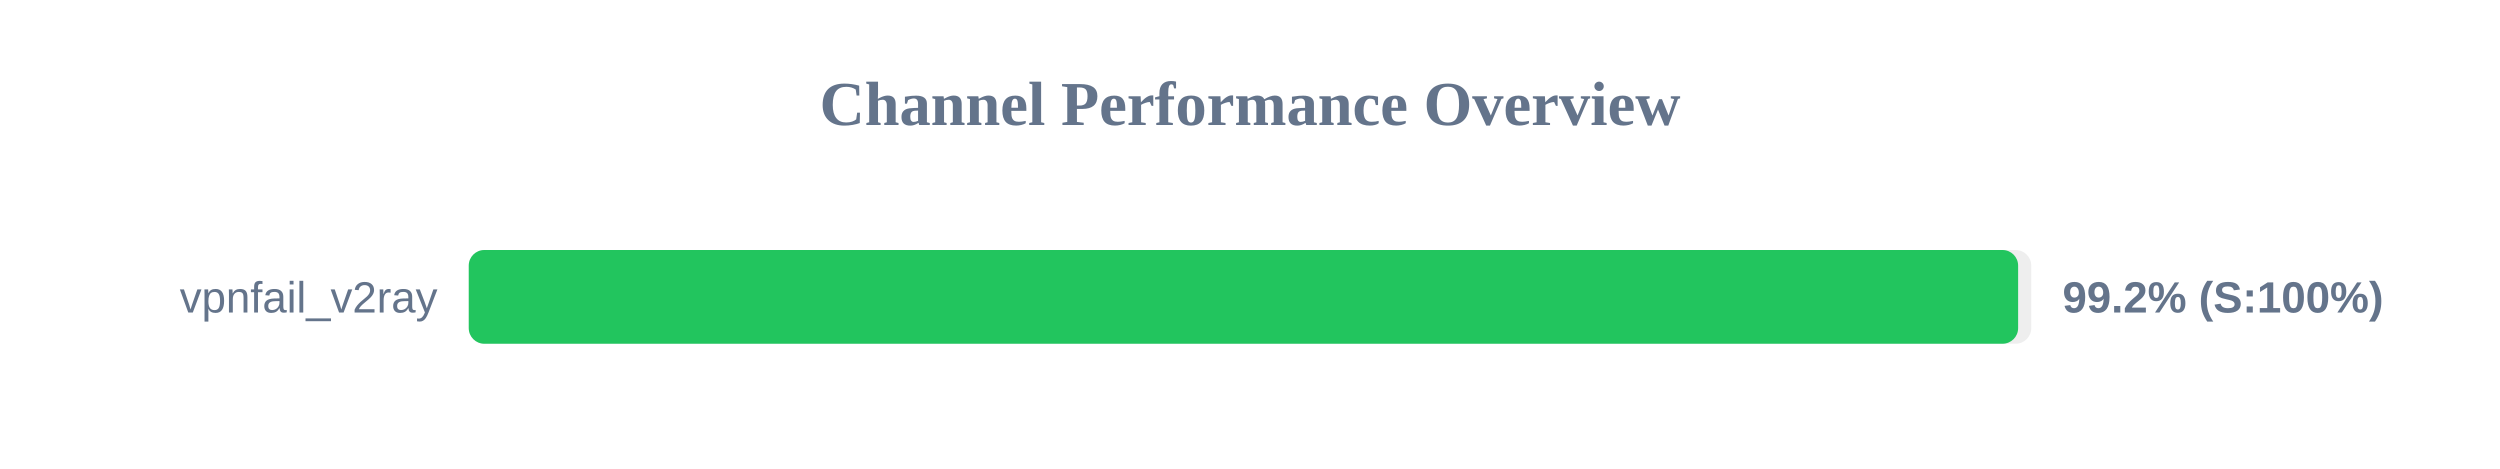
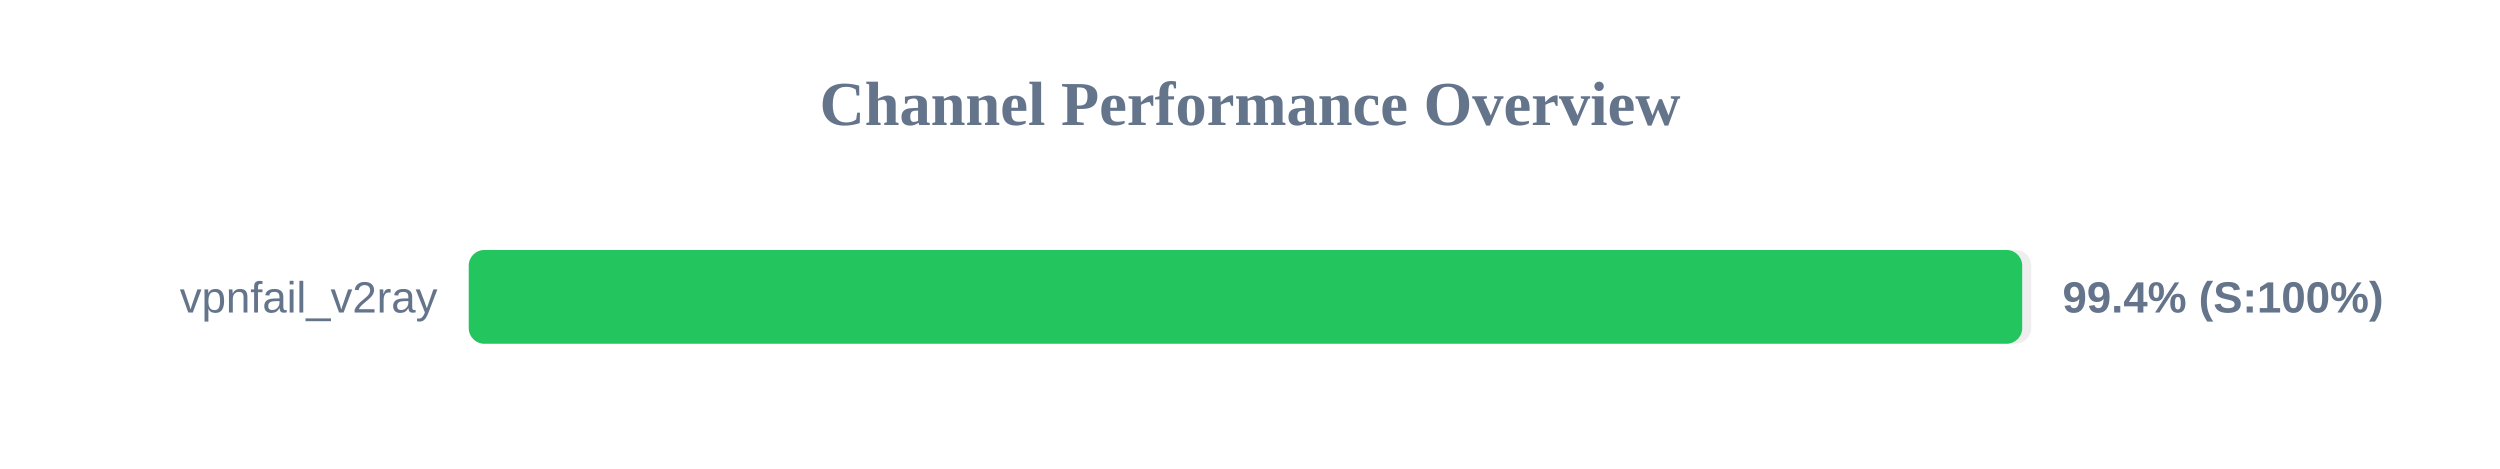
<svg xmlns="http://www.w3.org/2000/svg" width="800" height="150" version="1.1">
  <style>
        .row { font: 14px Arial; fill: #64748b; }
        .score { font: bold 14px Arial; fill: #64748b; }
    </style>
  <text x="400" y="40" text-anchor="middle" font-size="20px" font-weight="bold" fill="#64748b">Channel Performance Overview</text>
  <rect x="150" y="80" width="500" height="30" fill="#eee" rx="5" />
-   <rect x="150" y="80" width="495.8" height="30" fill="#22c55e" rx="5" />
+   <rect x="150" y="80" width="497.1" height="30" fill="#22c55e" rx="5" />
  <text x="140" y="100" text-anchor="end" class="row">vpnfail_v2ray</text>
-   <text x="660" y="100" text-anchor="start" class="score">99.2% (S:100%)</text>
+   <text x="660" y="100" text-anchor="start" class="score">99.4% (S:100%)</text>
</svg>
